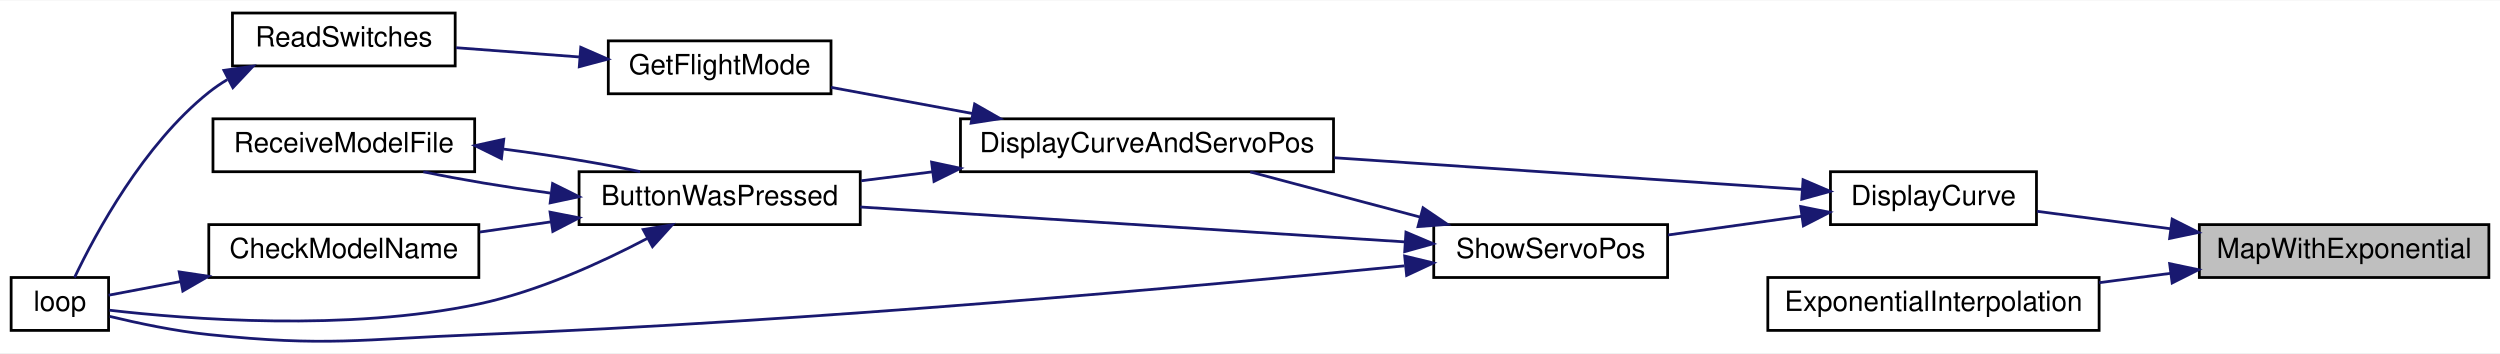
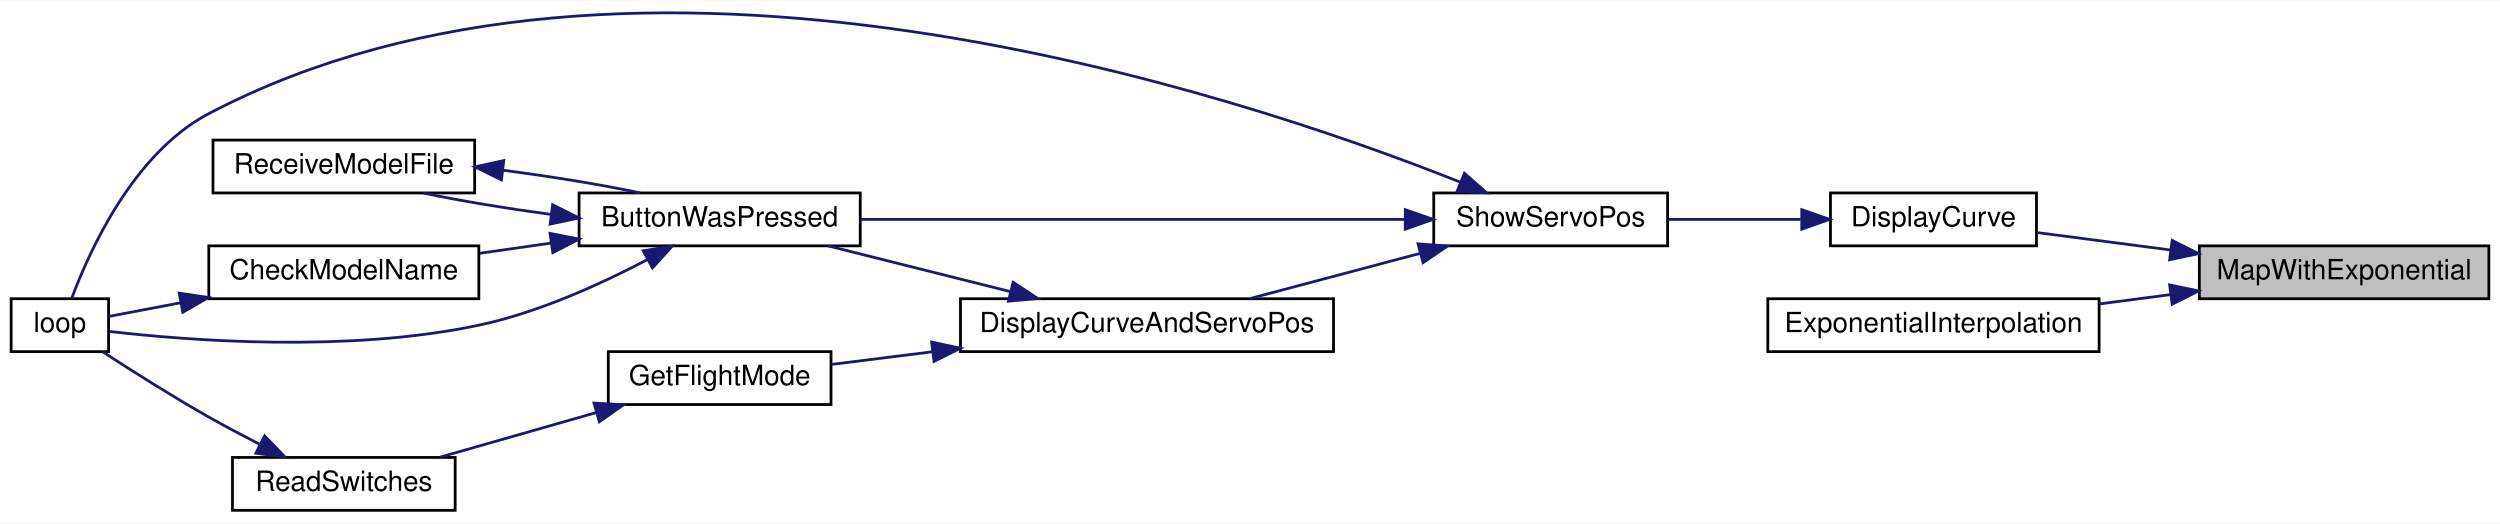
- <svg xmlns="http://www.w3.org/2000/svg" xmlns:xlink="http://www.w3.org/1999/xlink" width="898pt" height="127pt" viewBox="0.00 0.00 898.00 126.64">
-   <g id="graph0" class="graph" transform="scale(1 1) rotate(0) translate(4 122.64)">
-     <polygon fill="white" stroke="transparent" points="-4,4 -4,-122.64 894,-122.64 894,4 -4,4" />
+ <svg xmlns="http://www.w3.org/2000/svg" xmlns:xlink="http://www.w3.org/1999/xlink" width="898pt" height="188pt" viewBox="0.00 0.00 898.00 187.62">
+   <g id="graph0" class="graph" transform="scale(1 1) rotate(0) translate(4 183.62)">
+     <polygon fill="white" stroke="transparent" points="-4,4 -4,-183.62 894,-183.62 894,4 -4,4" />
    <g id="node1" class="node">
      <g id="a_node1">
        <a xlink:title=" ">
-           <polygon fill="#bfbfbf" stroke="black" points="786,-23.14 786,-42.14 890,-42.14 890,-23.14 786,-23.14" />
-           <text text-anchor="middle" x="838" y="-30.14" font-family="Helvetica,sans-Serif" font-size="10.00">MapWithExponential</text>
+           <polygon fill="#bfbfbf" stroke="black" points="786,-76.5 786,-95.5 890,-95.5 890,-76.5 786,-76.5" />
+           <text text-anchor="middle" x="838" y="-83.5" font-family="Helvetica,sans-Serif" font-size="10.00">MapWithExponential</text>
        </a>
      </g>
    </g>
    <g id="node2" class="node">
      <g id="a_node2">
        <a xlink:href="_transmitter_code_2src_2main_8cpp.html#acf49567c45af927603ae83a7f46e6534" target="_top" xlink:title=" ">
-           <polygon fill="white" stroke="black" points="653.5,-42.14 653.5,-61.14 727.5,-61.14 727.5,-42.14 653.5,-42.14" />
-           <text text-anchor="middle" x="690.5" y="-49.14" font-family="Helvetica,sans-Serif" font-size="10.00">DisplayCurve</text>
+           <polygon fill="white" stroke="black" points="653.5,-95.5 653.5,-114.5 727.5,-114.5 727.5,-95.5 653.5,-95.5" />
+           <text text-anchor="middle" x="690.5" y="-102.5" font-family="Helvetica,sans-Serif" font-size="10.00">DisplayCurve</text>
        </a>
      </g>
    </g>
    <g id="edge1" class="edge">
-       <path fill="none" stroke="midnightblue" d="M775.67,-40.65C759.34,-42.78 742.23,-45.02 727.72,-46.91" />
-       <polygon fill="midnightblue" stroke="midnightblue" points="776.24,-44.11 785.7,-39.34 775.33,-37.17 776.24,-44.11" />
+       <path fill="none" stroke="midnightblue" d="M775.67,-94.01C759.34,-96.14 742.23,-98.38 727.72,-100.27" />
+       <polygon fill="midnightblue" stroke="midnightblue" points="776.24,-97.46 785.7,-92.7 775.33,-90.52 776.24,-97.46" />
    </g>
    <g id="node11" class="node">
      <g id="a_node11">
        <a xlink:href="_transmitter_code_2src_2main_8cpp.html#a2088bc57321fd542f58a3d8993444764" target="_top" xlink:title=" ">
-           <polygon fill="white" stroke="black" points="631,-4.14 631,-23.14 750,-23.14 750,-4.14 631,-4.14" />
-           <text text-anchor="middle" x="690.5" y="-11.14" font-family="Helvetica,sans-Serif" font-size="10.00">ExponentialInterpolation</text>
+           <polygon fill="white" stroke="black" points="631,-57.5 631,-76.5 750,-76.5 750,-57.5 631,-57.5" />
+           <text text-anchor="middle" x="690.5" y="-64.5" font-family="Helvetica,sans-Serif" font-size="10.00">ExponentialInterpolation</text>
        </a>
      </g>
    </g>
-     <g id="edge16" class="edge">
-       <path fill="none" stroke="midnightblue" d="M775.53,-24.62C767.08,-23.51 758.43,-22.38 750.03,-21.29" />
-       <polygon fill="midnightblue" stroke="midnightblue" points="775.33,-28.12 785.7,-25.94 776.24,-21.18 775.33,-28.12" />
+     <g id="edge15" class="edge">
+       <path fill="none" stroke="midnightblue" d="M775.53,-77.97C767.08,-76.87 758.43,-75.74 750.03,-74.64" />
+       <polygon fill="midnightblue" stroke="midnightblue" points="775.33,-81.48 785.7,-79.3 776.24,-74.54 775.33,-81.48" />
    </g>
    <g id="node3" class="node">
      <g id="a_node3">
-         <a xlink:href="_transmitter_code_2src_2main_8cpp.html#aa61377ec59e711151913086167f2f48f" target="_top" xlink:title=" ">
-           <polygon fill="white" stroke="black" points="341,-61.14 341,-80.14 475,-80.14 475,-61.14 341,-61.14" />
-           <text text-anchor="middle" x="408" y="-68.14" font-family="Helvetica,sans-Serif" font-size="10.00">DisplayCurveAndServoPos</text>
+         <a xlink:href="_transmitter_code_2src_2main_8cpp.html#ad770ee51a34d8c5026e65136884c16bf" target="_top" xlink:title=" ">
+           <polygon fill="white" stroke="black" points="511,-95.5 511,-114.5 595,-114.5 595,-95.5 511,-95.5" />
+           <text text-anchor="middle" x="553" y="-102.5" font-family="Helvetica,sans-Serif" font-size="10.00">ShowServoPos</text>
        </a>
      </g>
    </g>
    <g id="edge2" class="edge">
-       <path fill="none" stroke="midnightblue" d="M643.18,-54.78C597.4,-57.88 526.92,-62.65 475.24,-66.16" />
-       <polygon fill="midnightblue" stroke="midnightblue" points="643.66,-58.26 653.4,-54.09 643.19,-51.27 643.66,-58.26" />
+       <path fill="none" stroke="midnightblue" d="M642.78,-105C627.32,-105 610.22,-105 595.2,-105" />
+       <polygon fill="midnightblue" stroke="midnightblue" points="643.19,-108.5 653.19,-105 643.19,-101.5 643.19,-108.5" />
+     </g>
+     <g id="node4" class="node">
+       <g id="a_node4">
+         <a xlink:href="_transmitter_code_2src_2main_8cpp.html#a804fdbdd5eab4c596bbe8a23eecbe4d5" target="_top" xlink:title=" ">
+           <polygon fill="white" stroke="black" points="204,-95.5 204,-114.5 305,-114.5 305,-95.5 204,-95.5" />
+           <text text-anchor="middle" x="254.5" y="-102.5" font-family="Helvetica,sans-Serif" font-size="10.00">ButtonWasPressed</text>
+         </a>
+       </g>
+     </g>
+     <g id="edge3" class="edge">
+       <path fill="none" stroke="midnightblue" d="M500.56,-105C445.63,-105 359.2,-105 305.02,-105" />
+       <polygon fill="midnightblue" stroke="midnightblue" points="500.77,-108.5 510.77,-105 500.77,-101.5 500.77,-108.5" />
+     </g>
+     <g id="node6" class="node">
+       <g id="a_node6">
+         <a xlink:href="_transmitter_code_2src_2main_8cpp.html#ad3cb30894c94eb016e98bdcaa899ac86" target="_top" xlink:title=" ">
+           <polygon fill="white" stroke="black" points="0,-57.5 0,-76.5 35,-76.5 35,-57.5 0,-57.5" />
+           <text text-anchor="middle" x="17.5" y="-64.5" font-family="Helvetica,sans-Serif" font-size="10.00">loop</text>
+         </a>
+       </g>
+     </g>
+     <g id="edge14" class="edge">
+       <path fill="none" stroke="midnightblue" d="M520.42,-118.43C439.99,-150.43 223.05,-222.77 71,-143 44.02,-128.85 28.17,-93.84 21.79,-76.73" />
+       <polygon fill="midnightblue" stroke="midnightblue" points="522.02,-121.56 529.98,-114.56 519.39,-115.07 522.02,-121.56" />
+     </g>
+     <g id="node8" class="node">
+       <g id="a_node8">
+         <a xlink:href="_transmitter_code_2src_2main_8cpp.html#aa61377ec59e711151913086167f2f48f" target="_top" xlink:title=" ">
+           <polygon fill="white" stroke="black" points="341,-57.5 341,-76.5 475,-76.5 475,-57.5 341,-57.5" />
+           <text text-anchor="middle" x="408" y="-64.5" font-family="Helvetica,sans-Serif" font-size="10.00">DisplayCurveAndServoPos</text>
+         </a>
+       </g>
+     </g>
+     <g id="edge9" class="edge">
+       <path fill="none" stroke="midnightblue" d="M506.19,-92.83C486.41,-87.57 463.62,-81.51 445.07,-76.59" />
+       <polygon fill="midnightblue" stroke="midnightblue" points="505.35,-96.23 515.92,-95.41 507.15,-89.46 505.35,-96.23" />
+     </g>
+     <g id="node5" class="node">
+       <g id="a_node5">
+         <a xlink:href="_transmitter_code_2src_2main_8cpp.html#a984cb52354a84c45e9e41f396a1c5e92" target="_top" xlink:title=" ">
+           <polygon fill="white" stroke="black" points="71,-76.5 71,-95.5 168,-95.5 168,-76.5 71,-76.5" />
+           <text text-anchor="middle" x="119.5" y="-83.5" font-family="Helvetica,sans-Serif" font-size="10.00">CheckModelName</text>
+         </a>
+       </g>
+     </g>
+     <g id="edge4" class="edge">
+       <path fill="none" stroke="midnightblue" d="M193.99,-96.5C185.39,-95.27 176.63,-94.02 168.3,-92.83" />
+       <polygon fill="midnightblue" stroke="midnightblue" points="193.58,-99.98 203.98,-97.93 194.57,-93.05 193.58,-99.98" />
+     </g>
+     <g id="edge6" class="edge">
+       <path fill="none" stroke="midnightblue" d="M228.48,-90.53C211.92,-81.81 189.39,-71.54 168,-67 120.78,-56.98 63.25,-61.52 35.33,-64.75" />
+       <polygon fill="midnightblue" stroke="midnightblue" points="227.03,-93.72 237.48,-95.43 230.37,-87.57 227.03,-93.72" />
+     </g>
+     <g id="node7" class="node">
+       <g id="a_node7">
+         <a xlink:href="_transmitter_code_2src_2main_8cpp.html#ab7c9edf843c732d7fe296564f39bc0dc" target="_top" xlink:title="RECEIVE A MODEL FILE.">
+           <polygon fill="white" stroke="black" points="72.5,-114.5 72.5,-133.5 166.5,-133.5 166.5,-114.5 72.5,-114.5" />
+           <text text-anchor="middle" x="119.5" y="-121.5" font-family="Helvetica,sans-Serif" font-size="10.00">ReceiveModelFile</text>
+         </a>
+       </g>
+     </g>
+     <g id="edge7" class="edge">
+       <path fill="none" stroke="midnightblue" d="M193.63,-106.83C177.72,-108.96 161.3,-111.68 148.06,-114.47" />
+       <polygon fill="midnightblue" stroke="midnightblue" points="194.49,-110.25 203.98,-105.52 193.62,-103.31 194.49,-110.25" />
+     </g>
+     <g id="edge5" class="edge">
+       <path fill="none" stroke="midnightblue" d="M60.9,-75.06C51.43,-73.26 42.34,-71.53 35.01,-70.14" />
+       <polygon fill="midnightblue" stroke="midnightblue" points="60.37,-78.52 70.84,-76.95 61.67,-71.64 60.37,-78.52" />
+     </g>
+     <g id="edge8" class="edge">
+       <path fill="none" stroke="midnightblue" d="M177,-122.61C193.94,-120.42 211.77,-117.51 225.94,-114.53" />
+       <polygon fill="midnightblue" stroke="midnightblue" points="176.12,-119.19 166.61,-123.87 176.96,-126.14 176.12,-119.19" />
+     </g>
+     <g id="edge10" class="edge">
+       <path fill="none" stroke="midnightblue" d="M359,-79.04C337.83,-84.35 313.31,-90.5 293.45,-95.48" />
+       <polygon fill="midnightblue" stroke="midnightblue" points="359.92,-82.42 368.77,-76.59 358.22,-75.63 359.92,-82.42" />
+     </g>
+     <g id="node9" class="node">
+       <g id="a_node9">
+         <a xlink:href="_transmitter_code_2src_2main_8cpp.html#adf35f0ced7990f813a783d0ecd33bf64" target="_top" xlink:title=" ">
+           <polygon fill="white" stroke="black" points="214.5,-38.5 214.5,-57.5 294.5,-57.5 294.5,-38.5 214.5,-38.5" />
+           <text text-anchor="middle" x="254.5" y="-45.5" font-family="Helvetica,sans-Serif" font-size="10.00">GetFlightMode</text>
+         </a>
+       </g>
+     </g>
+     <g id="edge11" class="edge">
+       <path fill="none" stroke="midnightblue" d="M330.95,-57.46C318.4,-55.89 305.86,-54.32 294.71,-52.92" />
+       <polygon fill="midnightblue" stroke="midnightblue" points="330.63,-60.95 340.99,-58.72 331.5,-54 330.63,-60.95" />
    </g>
    <g id="node10" class="node">
      <g id="a_node10">
-         <a xlink:href="_transmitter_code_2src_2main_8cpp.html#ad770ee51a34d8c5026e65136884c16bf" target="_top" xlink:title=" ">
-           <polygon fill="white" stroke="black" points="511,-23.14 511,-42.14 595,-42.14 595,-23.14 511,-23.14" />
-           <text text-anchor="middle" x="553" y="-30.14" font-family="Helvetica,sans-Serif" font-size="10.00">ShowServoPos</text>
+         <a xlink:href="_transmitter_code_2src_2main_8cpp.html#aa144942814b12daf2b2a454c08d29cab" target="_top" xlink:title=" ">
+           <polygon fill="white" stroke="black" points="79.5,-0.5 79.5,-19.5 159.5,-19.5 159.5,-0.5 79.5,-0.5" />
+           <text text-anchor="middle" x="119.5" y="-7.5" font-family="Helvetica,sans-Serif" font-size="10.00">ReadSwitches</text>
        </a>
      </g>
    </g>
    <g id="edge12" class="edge">
-       <path fill="none" stroke="midnightblue" d="M643.23,-45.15C627.65,-42.97 610.37,-40.55 595.2,-38.42" />
-       <polygon fill="midnightblue" stroke="midnightblue" points="642.8,-48.63 653.19,-46.55 643.77,-41.7 642.8,-48.63" />
-     </g>
-     <g id="node4" class="node">
-       <g id="a_node4">
-         <a xlink:href="_transmitter_code_2src_2main_8cpp.html#a804fdbdd5eab4c596bbe8a23eecbe4d5" target="_top" xlink:title=" ">
-           <polygon fill="white" stroke="black" points="204,-42.14 204,-61.14 305,-61.14 305,-42.14 204,-42.14" />
-           <text text-anchor="middle" x="254.5" y="-49.14" font-family="Helvetica,sans-Serif" font-size="10.00">ButtonWasPressed</text>
-         </a>
-       </g>
-     </g>
-     <g id="edge3" class="edge">
-       <path fill="none" stroke="midnightblue" d="M330.85,-61.09C322.19,-60.01 313.53,-58.92 305.34,-57.89" />
-       <polygon fill="midnightblue" stroke="midnightblue" points="330.63,-64.59 340.99,-62.36 331.5,-57.65 330.63,-64.59" />
-     </g>
-     <g id="node8" class="node">
-       <g id="a_node8">
-         <a xlink:href="_transmitter_code_2src_2main_8cpp.html#adf35f0ced7990f813a783d0ecd33bf64" target="_top" xlink:title=" ">
-           <polygon fill="white" stroke="black" points="214.5,-89.14 214.5,-108.14 294.5,-108.14 294.5,-89.14 214.5,-89.14" />
-           <text text-anchor="middle" x="254.5" y="-96.14" font-family="Helvetica,sans-Serif" font-size="10.00">GetFlightMode</text>
-         </a>
-       </g>
-     </g>
-     <g id="edge9" class="edge">
-       <path fill="none" stroke="midnightblue" d="M345.33,-82.04C328.17,-85.21 310.01,-88.57 294.55,-91.43" />
-       <polygon fill="midnightblue" stroke="midnightblue" points="346.09,-85.46 355.29,-80.2 344.82,-78.58 346.09,-85.46" />
-     </g>
-     <g id="node5" class="node">
-       <g id="a_node5">
-         <a xlink:href="_transmitter_code_2src_2main_8cpp.html#a984cb52354a84c45e9e41f396a1c5e92" target="_top" xlink:title=" ">
-           <polygon fill="white" stroke="black" points="71,-23.14 71,-42.14 168,-42.14 168,-23.14 71,-23.14" />
-           <text text-anchor="middle" x="119.5" y="-30.14" font-family="Helvetica,sans-Serif" font-size="10.00">CheckModelName</text>
-         </a>
-       </g>
-     </g>
-     <g id="edge4" class="edge">
-       <path fill="none" stroke="midnightblue" d="M193.99,-43.14C185.39,-41.91 176.63,-40.66 168.3,-39.47" />
-       <polygon fill="midnightblue" stroke="midnightblue" points="193.58,-46.62 203.98,-44.57 194.57,-39.69 193.58,-46.62" />
-     </g>
-     <g id="node6" class="node">
-       <g id="a_node6">
-         <a xlink:href="_transmitter_code_2src_2main_8cpp.html#ad3cb30894c94eb016e98bdcaa899ac86" target="_top" xlink:title=" ">
-           <polygon fill="white" stroke="black" points="0,-4.14 0,-23.14 35,-23.14 35,-4.14 0,-4.14" />
-           <text text-anchor="middle" x="17.5" y="-11.14" font-family="Helvetica,sans-Serif" font-size="10.00">loop</text>
-         </a>
-       </g>
-     </g>
-     <g id="edge6" class="edge">
-       <path fill="none" stroke="midnightblue" d="M228.48,-37.17C211.92,-28.45 189.39,-18.18 168,-13.64 120.78,-3.62 63.25,-8.16 35.33,-11.39" />
-       <polygon fill="midnightblue" stroke="midnightblue" points="227.03,-40.37 237.48,-42.07 230.37,-34.22 227.03,-40.37" />
-     </g>
-     <g id="node7" class="node">
-       <g id="a_node7">
-         <a xlink:href="_transmitter_code_2src_2main_8cpp.html#ab7c9edf843c732d7fe296564f39bc0dc" target="_top" xlink:title="RECEIVE A MODEL FILE.">
-           <polygon fill="white" stroke="black" points="72.5,-61.14 72.5,-80.14 166.5,-80.14 166.5,-61.14 72.5,-61.14" />
-           <text text-anchor="middle" x="119.5" y="-68.14" font-family="Helvetica,sans-Serif" font-size="10.00">ReceiveModelFile</text>
-         </a>
-       </g>
-     </g>
-     <g id="edge7" class="edge">
-       <path fill="none" stroke="midnightblue" d="M193.63,-53.47C177.72,-55.6 161.3,-58.33 148.06,-61.11" />
-       <polygon fill="midnightblue" stroke="midnightblue" points="194.49,-56.89 203.98,-52.17 193.62,-49.95 194.49,-56.89" />
-     </g>
-     <g id="edge5" class="edge">
-       <path fill="none" stroke="midnightblue" d="M60.9,-21.7C51.43,-19.9 42.34,-18.17 35.01,-16.78" />
-       <polygon fill="midnightblue" stroke="midnightblue" points="60.37,-25.16 70.84,-23.59 61.67,-18.28 60.37,-25.16" />
-     </g>
-     <g id="edge8" class="edge">
-       <path fill="none" stroke="midnightblue" d="M177,-69.25C193.94,-67.06 211.77,-64.16 225.94,-61.17" />
-       <polygon fill="midnightblue" stroke="midnightblue" points="176.12,-65.83 166.61,-70.51 176.96,-72.78 176.12,-65.83" />
-     </g>
-     <g id="node9" class="node">
-       <g id="a_node9">
-         <a xlink:href="_transmitter_code_2src_2main_8cpp.html#aa144942814b12daf2b2a454c08d29cab" target="_top" xlink:title=" ">
-           <polygon fill="white" stroke="black" points="79.5,-99.14 79.5,-118.14 159.5,-118.14 159.5,-99.14 79.5,-99.14" />
-           <text text-anchor="middle" x="119.5" y="-106.14" font-family="Helvetica,sans-Serif" font-size="10.00">ReadSwitches</text>
-         </a>
-       </g>
-     </g>
-     <g id="edge10" class="edge">
-       <path fill="none" stroke="midnightblue" d="M203.97,-102.37C189.41,-103.46 173.69,-104.64 159.86,-105.68" />
-       <polygon fill="midnightblue" stroke="midnightblue" points="204.61,-105.83 214.31,-101.59 204.08,-98.85 204.61,-105.83" />
-     </g>
-     <g id="edge11" class="edge">
-       <path fill="none" stroke="midnightblue" d="M77.62,-94.21C75.29,-92.81 73.07,-91.29 71,-89.64 47.56,-70.94 30.35,-39.01 22.78,-23.15" />
-       <polygon fill="midnightblue" stroke="midnightblue" points="76.43,-97.54 86.91,-99.05 79.65,-91.33 76.43,-97.54" />
-     </g>
-     <g id="edge14" class="edge">
-       <path fill="none" stroke="midnightblue" d="M506.19,-44.82C486.41,-50.07 463.62,-56.13 445.07,-61.06" />
-       <polygon fill="midnightblue" stroke="midnightblue" points="507.15,-48.18 515.92,-42.23 505.35,-41.42 507.15,-48.18" />
+       <path fill="none" stroke="midnightblue" d="M210.13,-35.61C191.92,-30.41 171.06,-24.45 154.05,-19.59" />
+       <polygon fill="midnightblue" stroke="midnightblue" points="209.36,-39.03 219.94,-38.41 211.28,-32.3 209.36,-39.03" />
    </g>
    <g id="edge13" class="edge">
-       <path fill="none" stroke="midnightblue" d="M500.56,-35.94C445.63,-39.46 359.2,-45 305.02,-48.47" />
-       <polygon fill="midnightblue" stroke="midnightblue" points="501.02,-39.42 510.77,-35.28 500.57,-32.43 501.02,-39.42" />
-     </g>
-     <g id="edge15" class="edge">
-       <path fill="none" stroke="midnightblue" d="M500.49,-27.33C426.87,-20.04 287.25,-7.29 168,-2.64 124.92,-0.96 113.88,1.8 71,-2.64 58.96,-3.89 45.61,-6.71 35.38,-9.18" />
-       <polygon fill="midnightblue" stroke="midnightblue" points="500.56,-30.86 510.86,-28.37 501.26,-23.89 500.56,-30.86" />
+       <path fill="none" stroke="midnightblue" d="M89.18,-24.27C83.11,-27.38 76.81,-30.72 71,-34 57.88,-41.42 43.41,-50.59 32.99,-57.38" />
+       <polygon fill="midnightblue" stroke="midnightblue" points="91.05,-27.25 98.41,-19.63 87.9,-21 91.05,-27.25" />
    </g>
  </g>
</svg>
